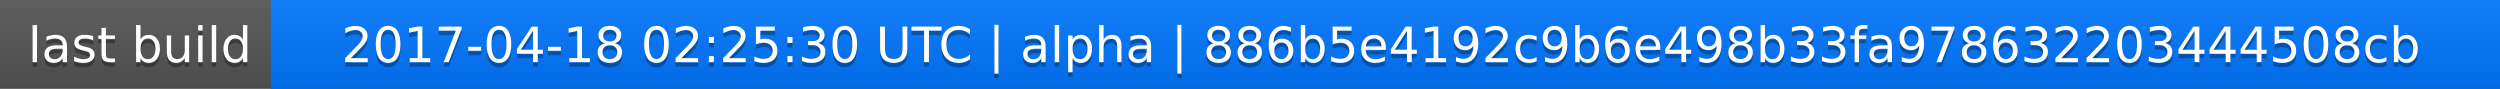
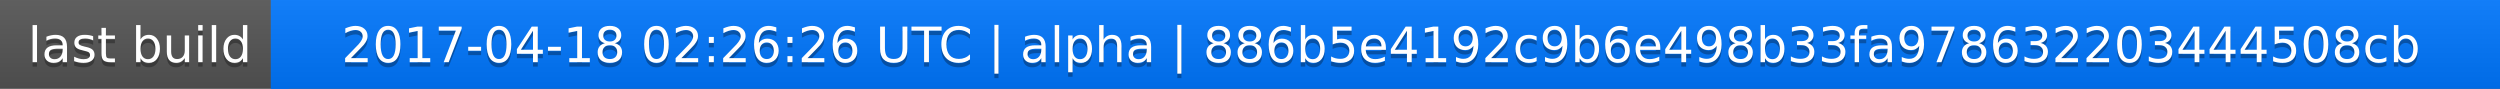
<svg xmlns="http://www.w3.org/2000/svg" width="563" height="20">
  <linearGradient id="a" x2="0" y2="100%">
    <stop offset="0" stop-color="#bbb" stop-opacity=".1" />
    <stop offset="1" stop-opacity=".1" />
  </linearGradient>
  <rect rx="0" width="563" height="20" fill="#555" />
  <rect rx="0" x="61" width="502" height="20" fill="#07f" />
  <path fill="#07f" d="M61 0h4v20h-4z" />
  <rect rx="0" width="563" height="20" fill="url(#a)" />
  <g fill="#fff" text-anchor="middle" font-family="DejaVu Sans,Verdana,Geneva,sans-serif" font-size="11">
    <text x="31.5" y="15" fill="#010101" fill-opacity=".3">last build</text>
    <text x="31.5" y="14">last build</text>
-     <text x="311" y="15" fill="#010101" fill-opacity=".3">2017-04-18 02:25:30 UTC | alpha | 886b5e4192c9b6e498b33fa978632203444508cb</text>
-     <text x="311" y="14">2017-04-18 02:25:30 UTC | alpha | 886b5e4192c9b6e498b33fa978632203444508cb</text>
+     <text x="311" y="15" fill="#010101" fill-opacity=".3">2017-04-18 02:26:26 UTC | alpha | 886b5e4192c9b6e498b33fa978632203444508cb</text>
+     <text x="311" y="14">2017-04-18 02:26:26 UTC | alpha | 886b5e4192c9b6e498b33fa978632203444508cb</text>
  </g>
</svg>
